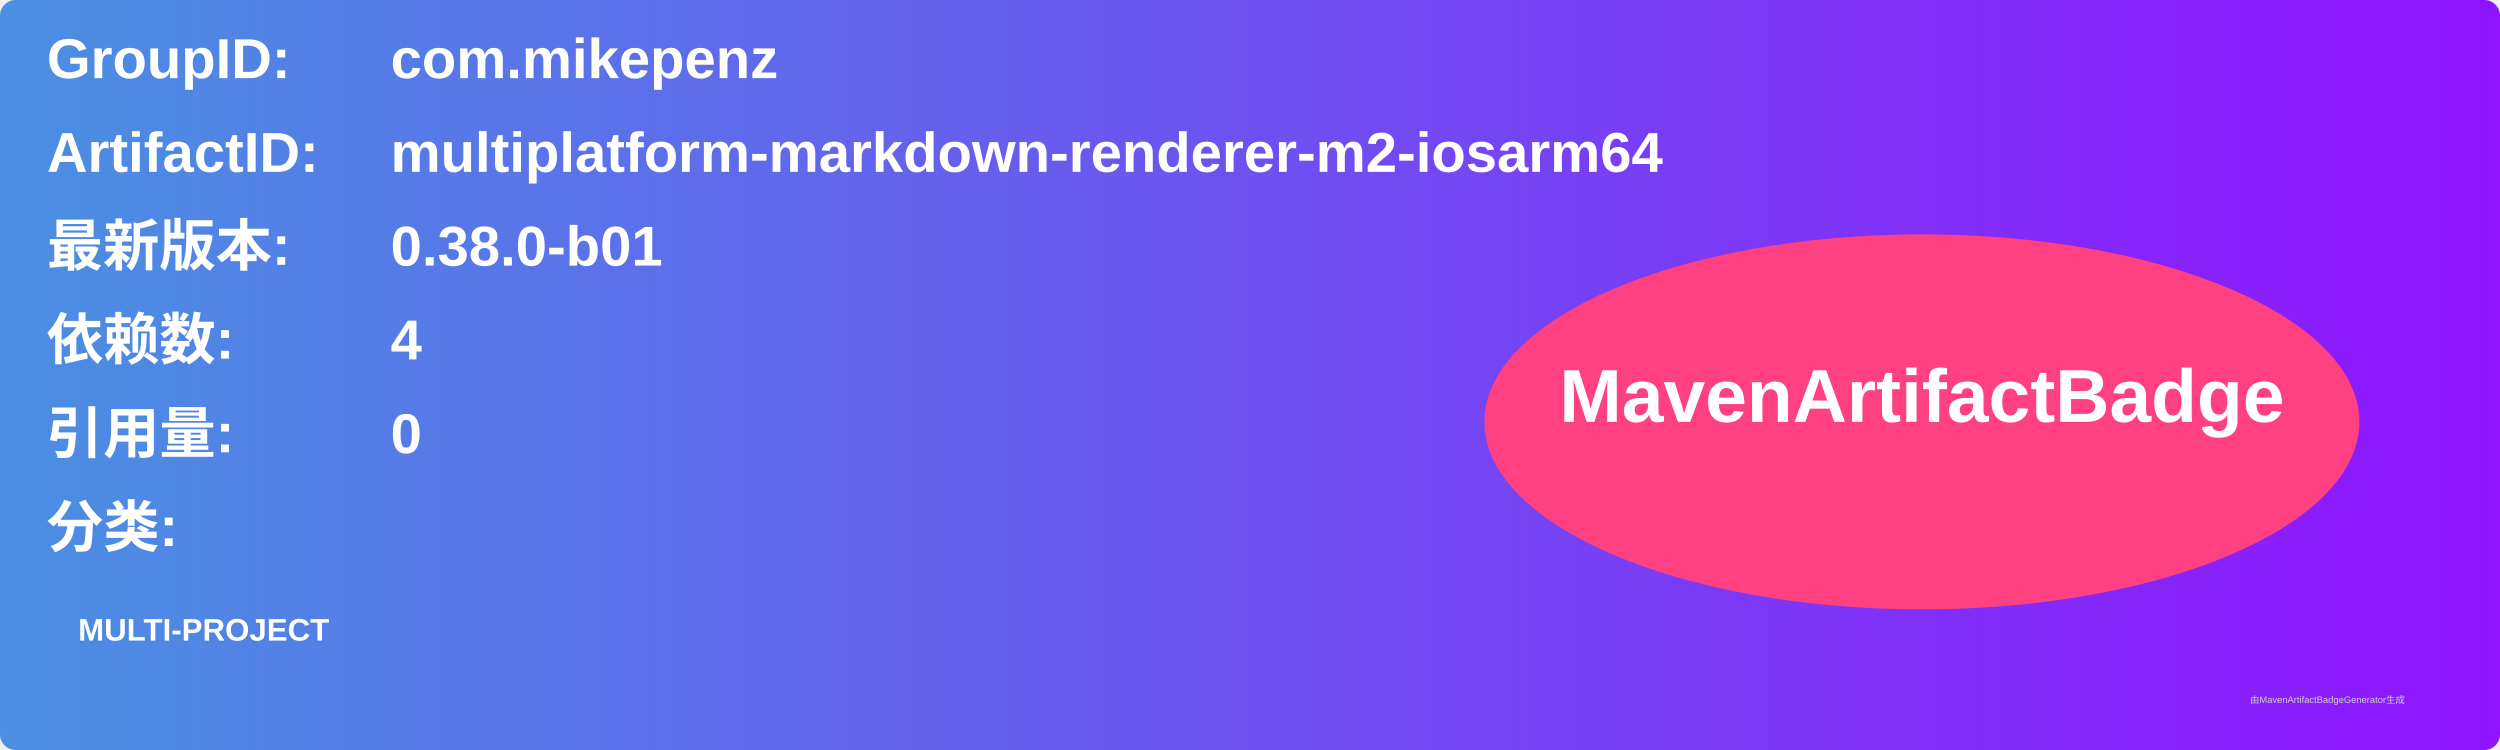
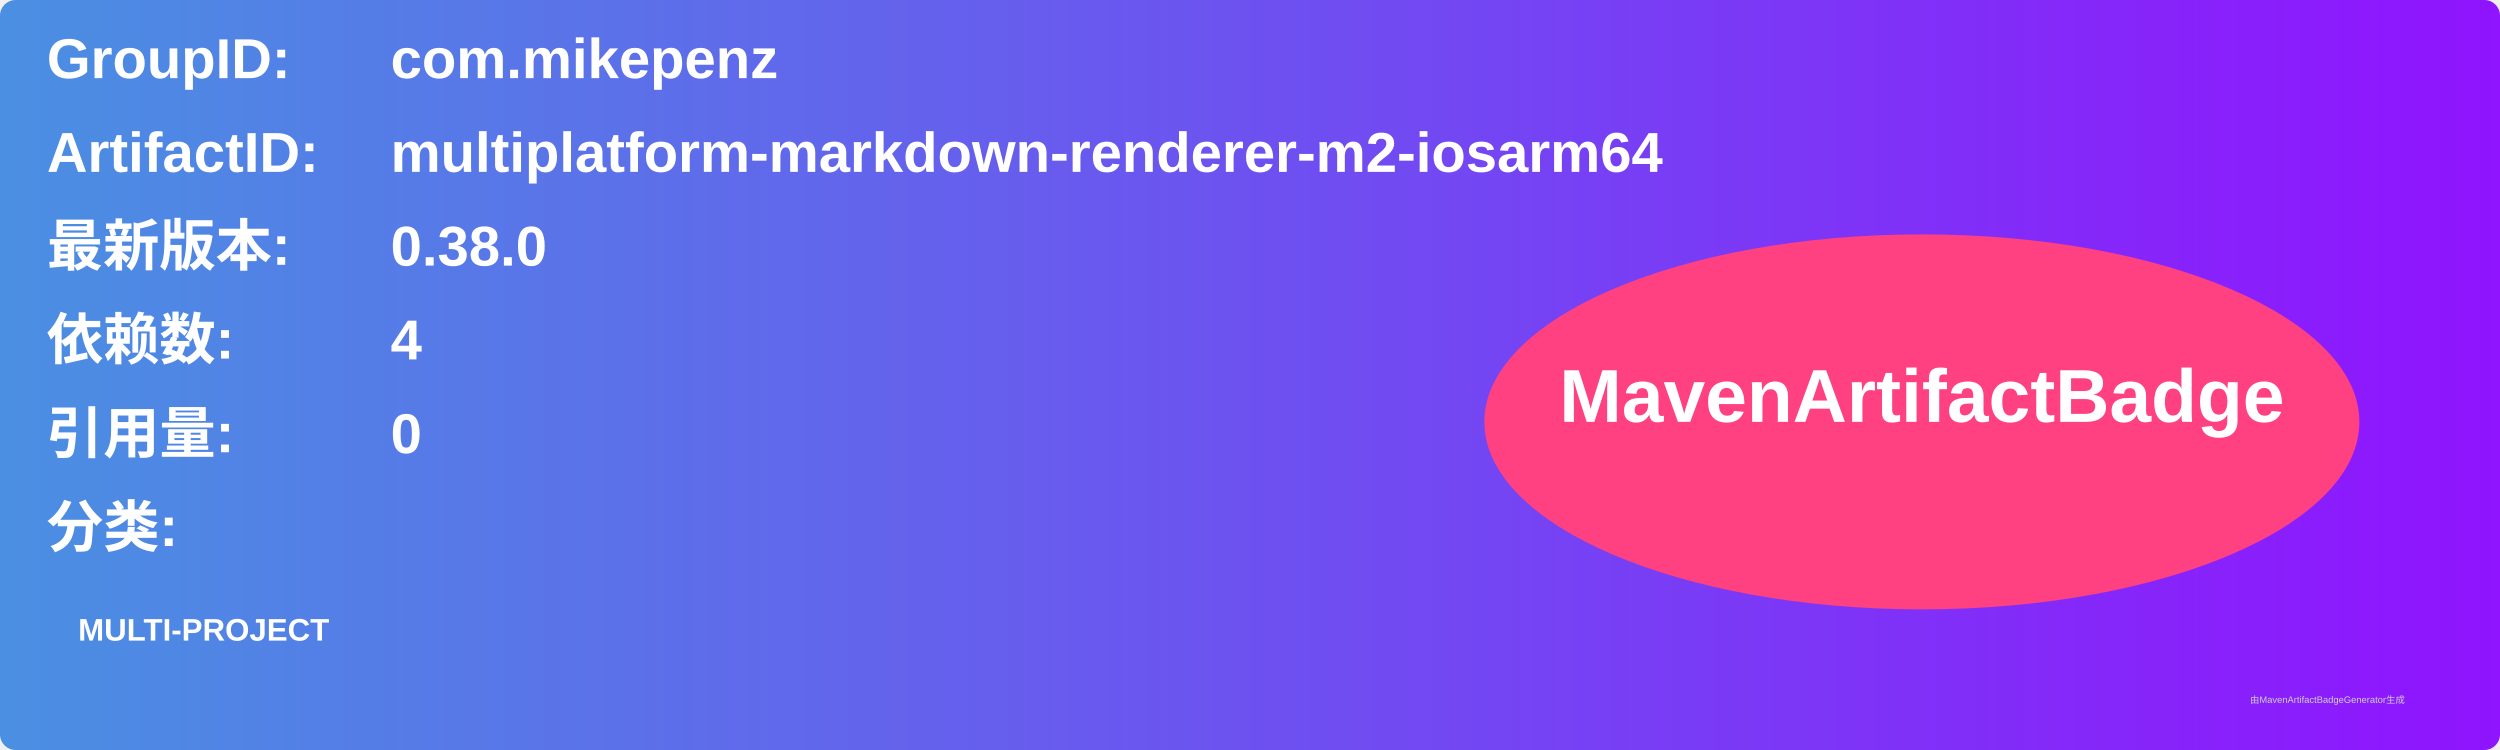
<svg xmlns="http://www.w3.org/2000/svg" width="800" height="240" viewBox="0 0 800 240">
  <linearGradient id="grad" x1="0%" y1="0%" x2="100%" y2="0%">
    <stop offset="0%" stop-color="#4a90e2" />
    <stop offset="100%" stop-color="#9013fe" />
  </linearGradient>
  <rect width="100%" height="100%" rx="5" ry="5" fill="url(#grad)" />
  <g transform="translate(15, 15)">
    <text x="0" y="10" font-family="Arial" font-size="18" fill="white" font-weight="bold" width="260">GroupID:</text>
    <text x="110" y="10" font-family="Arial" font-size="18" fill="white" font-weight="bold" width="460">com.mikepenz</text>
    <text x="0" y="40" font-family="Arial" font-size="18" fill="white" font-weight="bold" width="260">ArtifactID:</text>
    <text x="110" y="40" font-family="Arial" font-size="18" fill="white" font-weight="bold" width="460">multiplatform-markdown-renderer-m2-iosarm64</text>
    <text x="0" y="70" font-family="Arial" font-size="18" fill="white" font-weight="bold">最新版本:</text>
    <text x="110" y="70" font-family="Arial" font-size="18" fill="white" font-weight="bold">
-       <tspan font-weight="bold">0.38.0-b01</tspan>
+       <tspan font-weight="bold">0.38.0</tspan>
    </text>
    <text x="0" y="100" font-family="Arial" font-size="18" fill="white" font-weight="bold">依赖数: </text>
    <text x="110" y="100" font-family="Arial" font-size="18" fill="white">
      <tspan font-weight="bold">4</tspan>
    </text>
    <text x="0" y="130" font-family="Arial" font-size="18" fill="white" font-weight="bold">引用量: </text>
    <text x="110" y="130" font-family="Arial" font-size="18" fill="white">
      <tspan font-weight="bold">0</tspan>
    </text>
    <text x="0" y="160" font-family="Arial" font-size="18" fill="white" font-weight="bold">分类:</text>
    <text x="10" y="190" font-family="Arial" font-size="10" fill="white">
      <tspan font-weight="bold">MULTI-PROJECT</tspan>
    </text>
    <ellipse cx="600" cy="120" rx="140" ry="60" fill="#ff4081" />
    <text x="600" y="120" text-anchor="middle" font-family="Arial" font-size="24" fill="white" font-weight="bold">MavenArtifactBadge</text>
  </g>
  <text x="720" y="225" font-family="Arial" font-size="3" fill="#d0d0d0">由MavenArtifactBadgeGenerator生成</text>
</svg>
